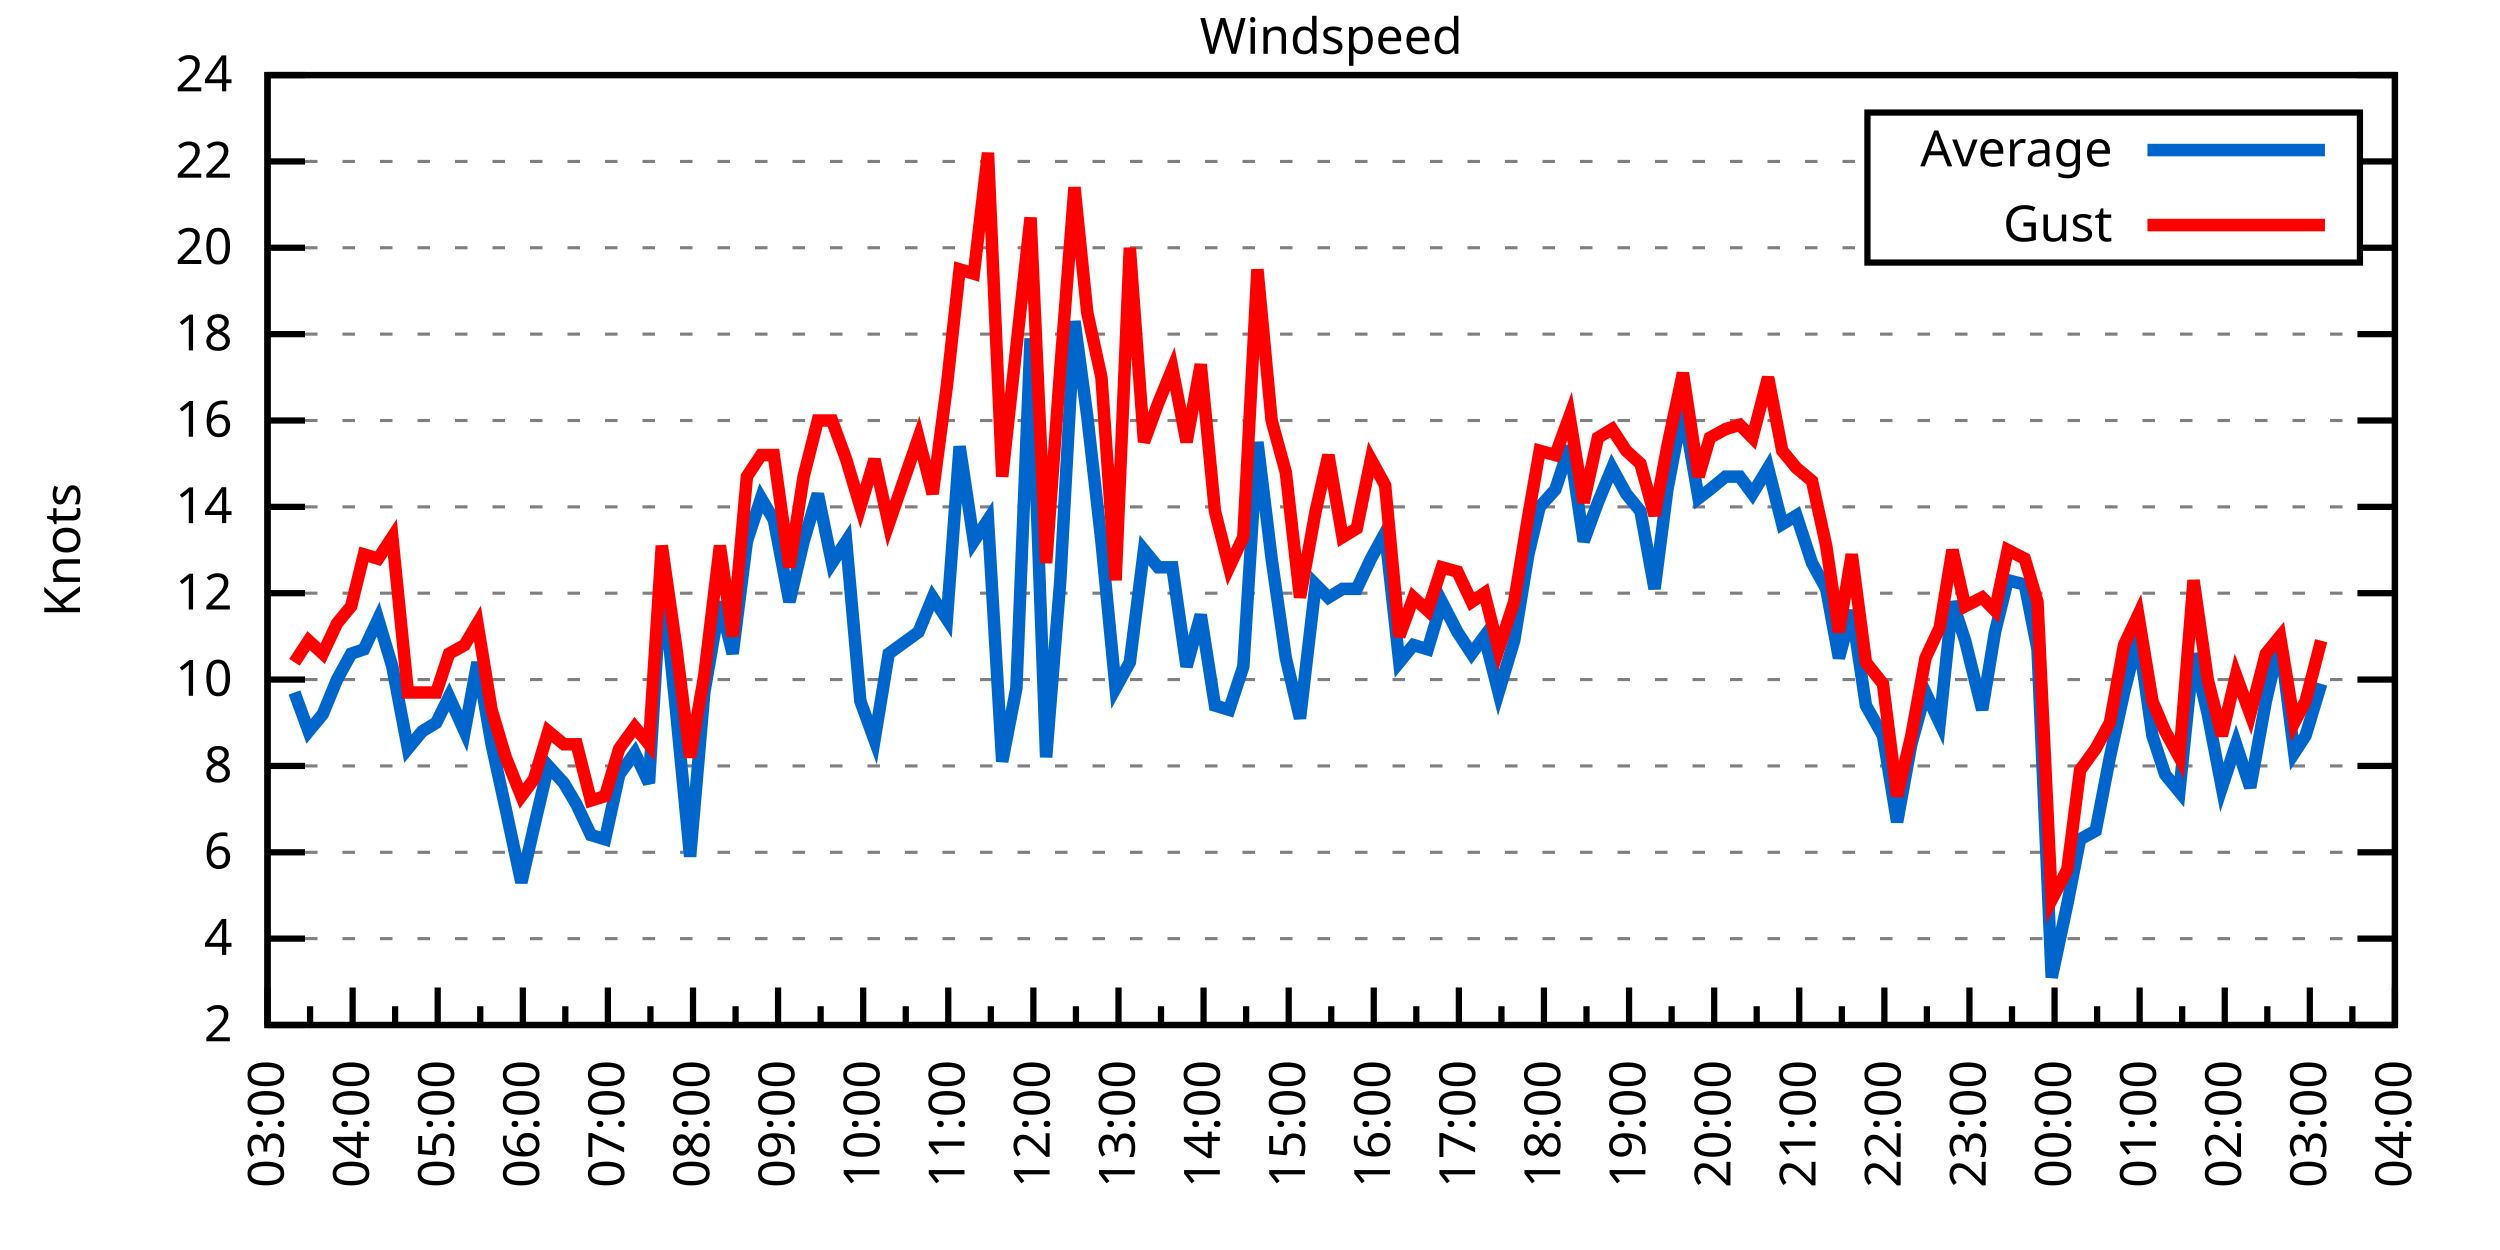
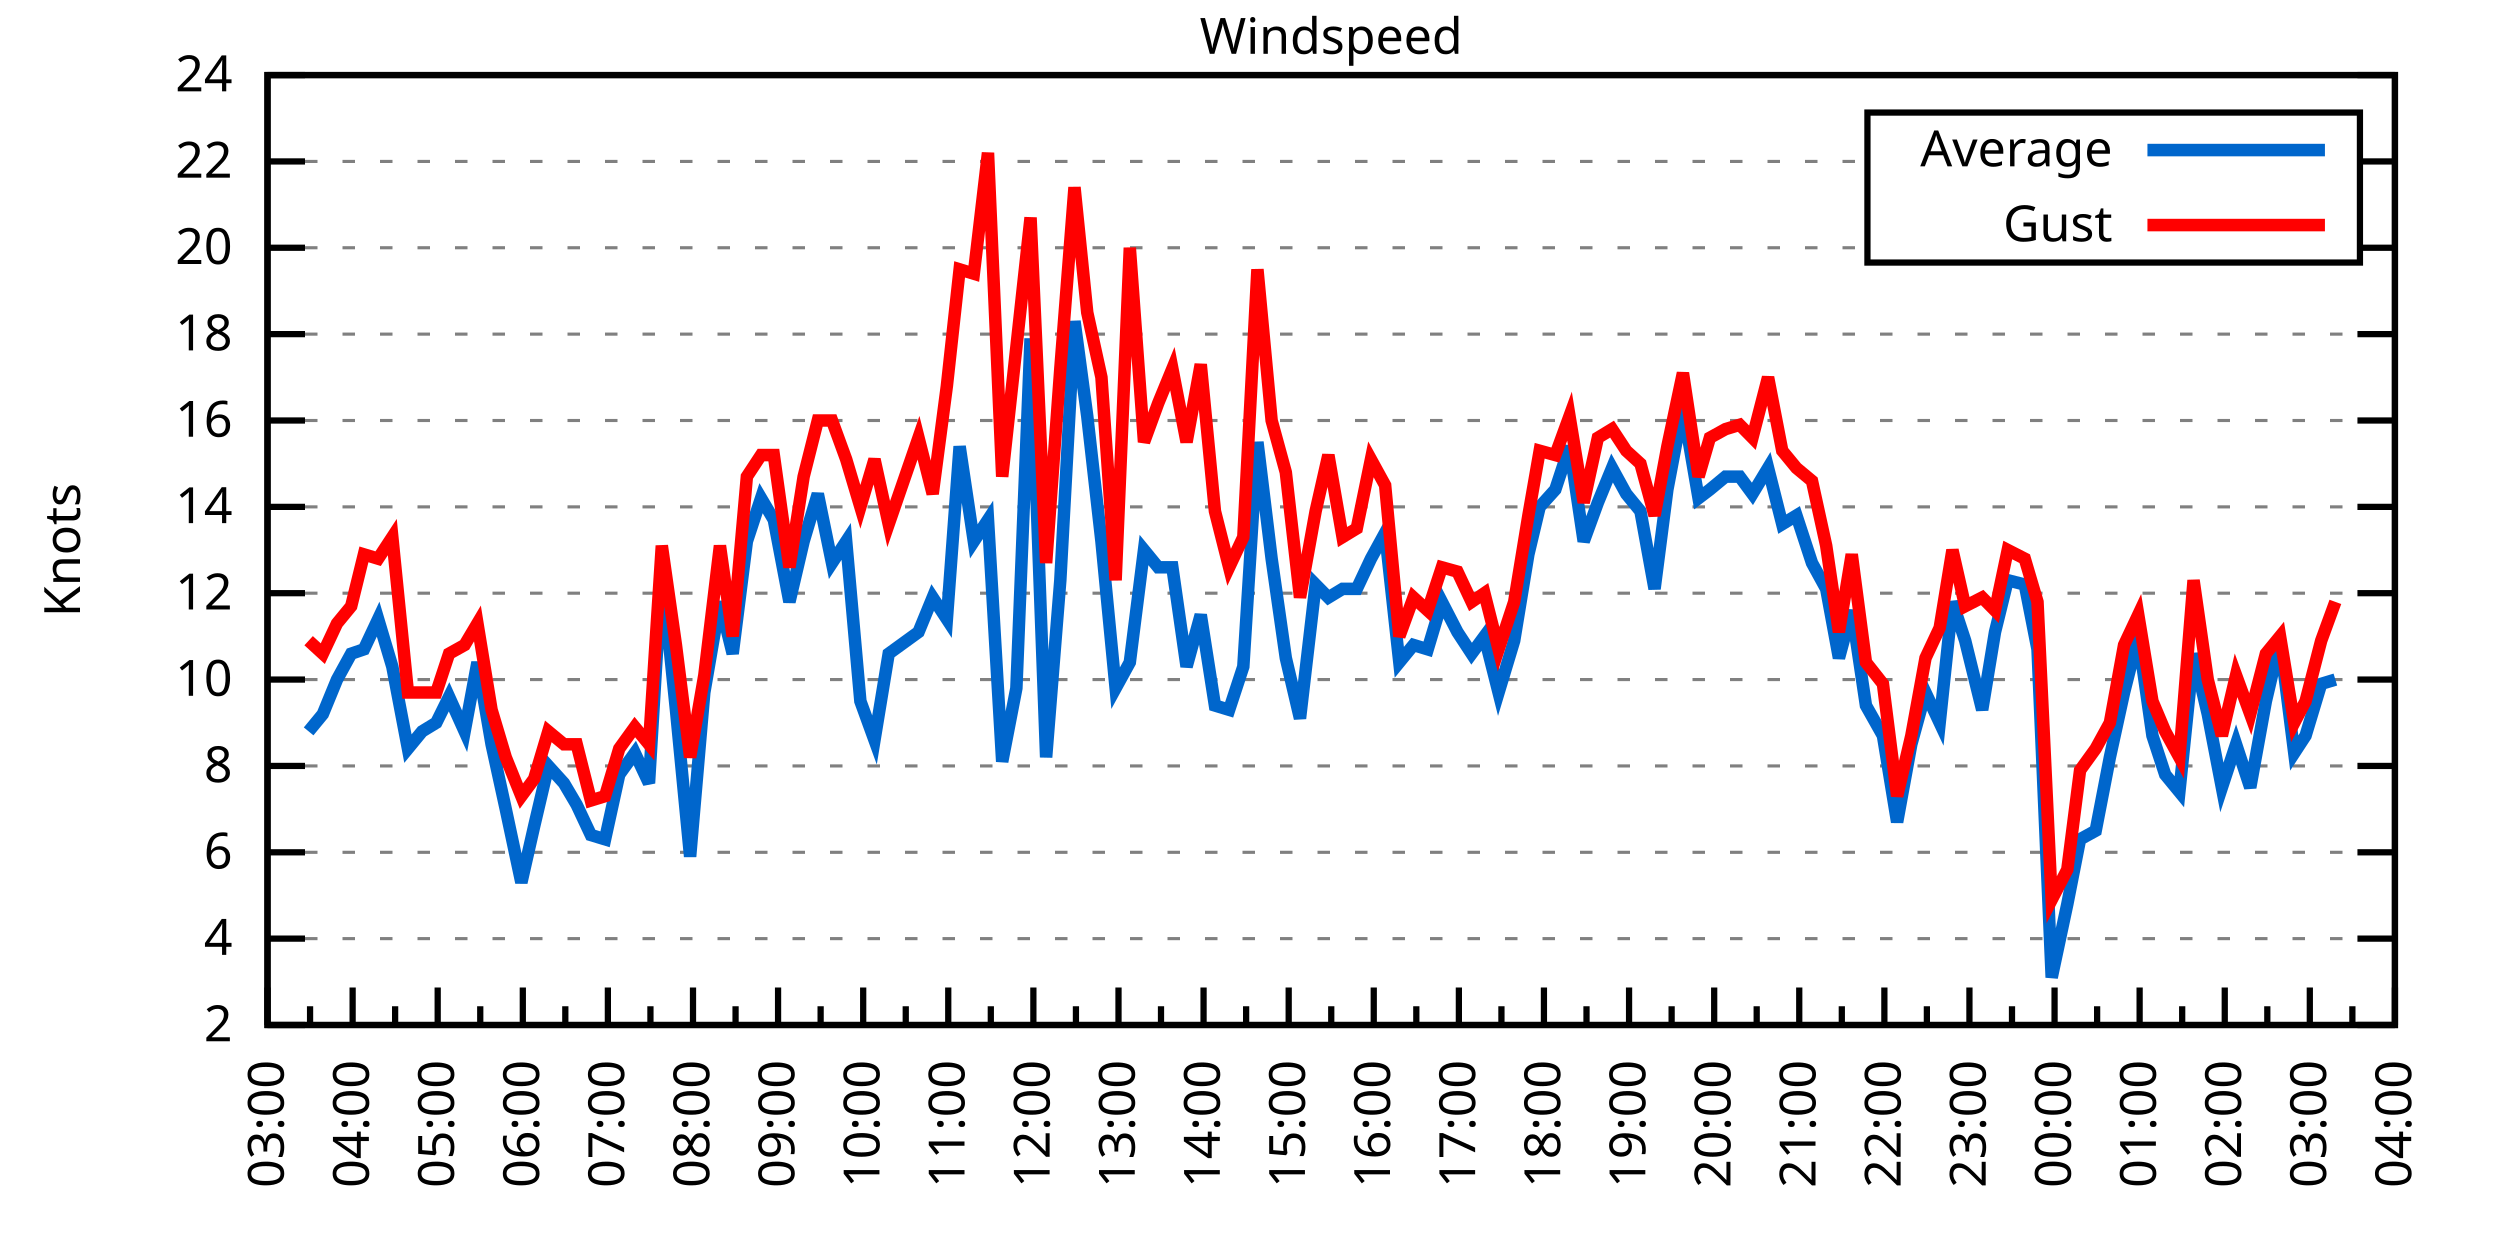
<svg xmlns="http://www.w3.org/2000/svg" xmlns:xlink="http://www.w3.org/1999/xlink" width="400" height="200" viewBox="0 0 400 200">
  <g id="gnuplot_canvas">
    <rect x="0" y="0" width="400" height="200" fill="none" />
    <defs>
      <circle id="gpDot" r="0.5" stroke-width="0.5" stroke="currentColor" />
      <path id="gpPt0" stroke-width="0.333" stroke="currentColor" d="M-1,0 h2 M0,-1 v2" />
      <path id="gpPt1" stroke-width="0.333" stroke="currentColor" d="M-1,-1 L1,1 M1,-1 L-1,1" />
      <path id="gpPt2" stroke-width="0.333" stroke="currentColor" d="M-1,0 L1,0 M0,-1 L0,1 M-1,-1 L1,1 M-1,1 L1,-1" />
      <rect id="gpPt3" stroke-width="0.333" stroke="currentColor" x="-1" y="-1" width="2" height="2" />
      <rect id="gpPt4" stroke-width="0.333" stroke="currentColor" fill="currentColor" x="-1" y="-1" width="2" height="2" />
      <circle id="gpPt5" stroke-width="0.333" stroke="currentColor" cx="0" cy="0" r="1" />
      <use xlink:href="#gpPt5" id="gpPt6" fill="currentColor" stroke="none" />
      <path id="gpPt7" stroke-width="0.333" stroke="currentColor" d="M0,-1.33 L-1.33,0.67 L1.33,0.67 z" />
      <use xlink:href="#gpPt7" id="gpPt8" fill="currentColor" stroke="none" />
      <use xlink:href="#gpPt7" id="gpPt9" stroke="currentColor" transform="rotate(180)" />
      <use xlink:href="#gpPt9" id="gpPt10" fill="currentColor" stroke="none" />
      <use xlink:href="#gpPt3" id="gpPt11" stroke="currentColor" transform="rotate(45)" />
      <use xlink:href="#gpPt11" id="gpPt12" fill="currentColor" stroke="none" />
      <path id="gpPt13" stroke-width="0.333" stroke="currentColor" d="M0,1.330 L1.265,0.411 L0.782,-1.067 L-0.782,-1.076 L-1.265,0.411 z" />
      <use xlink:href="#gpPt13" id="gpPt14" fill="currentColor" stroke="none" />
      <filter id="textbox" filterUnits="objectBoundingBox" x="0" y="0" height="1" width="1">
        <feFlood flood-color="white" flood-opacity="1" result="bgnd" />
        <feComposite in="SourceGraphic" in2="bgnd" operator="atop" />
      </filter>
      <filter id="greybox" filterUnits="objectBoundingBox" x="0" y="0" height="1" width="1">
        <feFlood flood-color="lightgrey" flood-opacity="1" result="grey" />
        <feComposite in="SourceGraphic" in2="grey" operator="atop" />
      </filter>
    </defs>
    <g fill="none" color="white" stroke="currentColor" stroke-width="1.00" stroke-linecap="butt" stroke-linejoin="miter">
</g>
    <g fill="none" color="black" stroke="currentColor" stroke-width="1.00" stroke-linecap="butt" stroke-linejoin="miter">
      <g stroke="none" shape-rendering="crispEdges">
        <polygon fill="rgb(255, 255, 255)" points="42.80,164.00 383.18,164.00 383.18,12.02 42.80,12.02 " />
      </g>
    </g>
    <g fill="none" color="black" stroke="currentColor" stroke-width="1.00" stroke-linecap="butt" stroke-linejoin="miter">
</g>
    <g fill="none" color="black" stroke="black" stroke-width="0.50" stroke-linecap="butt" stroke-linejoin="miter">
</g>
    <g fill="none" color="gray" stroke="currentColor" stroke-width="0.50" stroke-linecap="butt" stroke-linejoin="miter">
      <path stroke="gray" stroke-dasharray="2,4" class="gridline" d="M42.80,164.00 L383.19,164.00  " />
    </g>
    <g fill="none" color="gray" stroke="gray" stroke-width="1.00" stroke-linecap="butt" stroke-linejoin="miter">
</g>
    <g fill="none" color="black" stroke="currentColor" stroke-width="1.00" stroke-linecap="butt" stroke-linejoin="miter">
      <path stroke="black" d="M42.80,164.00 L48.80,164.00 M383.19,164.00 L377.19,164.00  " />
      <g transform="translate(37.20,166.60)" stroke="none" fill="black" font-family="Sans" font-size="8.00" text-anchor="end">
        <text>
          <tspan font-family="Sans"> 2</tspan>
        </text>
      </g>
    </g>
    <g fill="none" color="black" stroke="currentColor" stroke-width="1.00" stroke-linecap="butt" stroke-linejoin="miter">
</g>
    <g fill="none" color="black" stroke="black" stroke-width="0.50" stroke-linecap="butt" stroke-linejoin="miter">
</g>
    <g fill="none" color="gray" stroke="currentColor" stroke-width="0.50" stroke-linecap="butt" stroke-linejoin="miter">
      <path stroke="gray" stroke-dasharray="2,4" class="gridline" d="M42.80,150.18 L383.19,150.18  " />
    </g>
    <g fill="none" color="gray" stroke="gray" stroke-width="1.00" stroke-linecap="butt" stroke-linejoin="miter">
</g>
    <g fill="none" color="black" stroke="currentColor" stroke-width="1.00" stroke-linecap="butt" stroke-linejoin="miter">
      <path stroke="black" d="M42.80,150.18 L48.80,150.18 M383.19,150.18 L377.19,150.18  " />
      <g transform="translate(37.20,152.78)" stroke="none" fill="black" font-family="Sans" font-size="8.00" text-anchor="end">
        <text>
          <tspan font-family="Sans"> 4</tspan>
        </text>
      </g>
    </g>
    <g fill="none" color="black" stroke="currentColor" stroke-width="1.00" stroke-linecap="butt" stroke-linejoin="miter">
</g>
    <g fill="none" color="black" stroke="black" stroke-width="0.50" stroke-linecap="butt" stroke-linejoin="miter">
</g>
    <g fill="none" color="gray" stroke="currentColor" stroke-width="0.50" stroke-linecap="butt" stroke-linejoin="miter">
      <path stroke="gray" stroke-dasharray="2,4" class="gridline" d="M42.80,136.37 L383.19,136.37  " />
    </g>
    <g fill="none" color="gray" stroke="gray" stroke-width="1.00" stroke-linecap="butt" stroke-linejoin="miter">
</g>
    <g fill="none" color="black" stroke="currentColor" stroke-width="1.00" stroke-linecap="butt" stroke-linejoin="miter">
      <path stroke="black" d="M42.80,136.37 L48.80,136.37 M383.19,136.37 L377.19,136.37  " />
      <g transform="translate(37.20,138.97)" stroke="none" fill="black" font-family="Sans" font-size="8.00" text-anchor="end">
        <text>
          <tspan font-family="Sans"> 6</tspan>
        </text>
      </g>
    </g>
    <g fill="none" color="black" stroke="currentColor" stroke-width="1.00" stroke-linecap="butt" stroke-linejoin="miter">
</g>
    <g fill="none" color="black" stroke="black" stroke-width="0.50" stroke-linecap="butt" stroke-linejoin="miter">
</g>
    <g fill="none" color="gray" stroke="currentColor" stroke-width="0.50" stroke-linecap="butt" stroke-linejoin="miter">
      <path stroke="gray" stroke-dasharray="2,4" class="gridline" d="M42.80,122.55 L383.19,122.55  " />
    </g>
    <g fill="none" color="gray" stroke="gray" stroke-width="1.00" stroke-linecap="butt" stroke-linejoin="miter">
</g>
    <g fill="none" color="black" stroke="currentColor" stroke-width="1.00" stroke-linecap="butt" stroke-linejoin="miter">
      <path stroke="black" d="M42.80,122.55 L48.80,122.55 M383.19,122.55 L377.19,122.55  " />
      <g transform="translate(37.20,125.15)" stroke="none" fill="black" font-family="Sans" font-size="8.00" text-anchor="end">
        <text>
          <tspan font-family="Sans"> 8</tspan>
        </text>
      </g>
    </g>
    <g fill="none" color="black" stroke="currentColor" stroke-width="1.00" stroke-linecap="butt" stroke-linejoin="miter">
</g>
    <g fill="none" color="black" stroke="black" stroke-width="0.50" stroke-linecap="butt" stroke-linejoin="miter">
</g>
    <g fill="none" color="gray" stroke="currentColor" stroke-width="0.50" stroke-linecap="butt" stroke-linejoin="miter">
      <path stroke="gray" stroke-dasharray="2,4" class="gridline" d="M42.80,108.73 L383.19,108.73  " />
    </g>
    <g fill="none" color="gray" stroke="gray" stroke-width="1.00" stroke-linecap="butt" stroke-linejoin="miter">
</g>
    <g fill="none" color="black" stroke="currentColor" stroke-width="1.00" stroke-linecap="butt" stroke-linejoin="miter">
      <path stroke="black" d="M42.80,108.73 L48.80,108.73 M383.19,108.73 L377.19,108.73  " />
      <g transform="translate(37.20,111.33)" stroke="none" fill="black" font-family="Sans" font-size="8.00" text-anchor="end">
        <text>
          <tspan font-family="Sans"> 10</tspan>
        </text>
      </g>
    </g>
    <g fill="none" color="black" stroke="currentColor" stroke-width="1.00" stroke-linecap="butt" stroke-linejoin="miter">
</g>
    <g fill="none" color="black" stroke="black" stroke-width="0.50" stroke-linecap="butt" stroke-linejoin="miter">
</g>
    <g fill="none" color="gray" stroke="currentColor" stroke-width="0.50" stroke-linecap="butt" stroke-linejoin="miter">
      <path stroke="gray" stroke-dasharray="2,4" class="gridline" d="M42.80,94.91 L383.19,94.91  " />
    </g>
    <g fill="none" color="gray" stroke="gray" stroke-width="1.00" stroke-linecap="butt" stroke-linejoin="miter">
</g>
    <g fill="none" color="black" stroke="currentColor" stroke-width="1.00" stroke-linecap="butt" stroke-linejoin="miter">
      <path stroke="black" d="M42.80,94.91 L48.80,94.91 M383.19,94.91 L377.19,94.91  " />
      <g transform="translate(37.20,97.51)" stroke="none" fill="black" font-family="Sans" font-size="8.00" text-anchor="end">
        <text>
          <tspan font-family="Sans"> 12</tspan>
        </text>
      </g>
    </g>
    <g fill="none" color="black" stroke="currentColor" stroke-width="1.00" stroke-linecap="butt" stroke-linejoin="miter">
</g>
    <g fill="none" color="black" stroke="black" stroke-width="0.50" stroke-linecap="butt" stroke-linejoin="miter">
</g>
    <g fill="none" color="gray" stroke="currentColor" stroke-width="0.50" stroke-linecap="butt" stroke-linejoin="miter">
      <path stroke="gray" stroke-dasharray="2,4" class="gridline" d="M42.80,81.10 L383.19,81.10  " />
    </g>
    <g fill="none" color="gray" stroke="gray" stroke-width="1.00" stroke-linecap="butt" stroke-linejoin="miter">
</g>
    <g fill="none" color="black" stroke="currentColor" stroke-width="1.00" stroke-linecap="butt" stroke-linejoin="miter">
      <path stroke="black" d="M42.80,81.10 L48.80,81.10 M383.19,81.10 L377.19,81.10  " />
      <g transform="translate(37.20,83.70)" stroke="none" fill="black" font-family="Sans" font-size="8.00" text-anchor="end">
        <text>
          <tspan font-family="Sans"> 14</tspan>
        </text>
      </g>
    </g>
    <g fill="none" color="black" stroke="currentColor" stroke-width="1.00" stroke-linecap="butt" stroke-linejoin="miter">
</g>
    <g fill="none" color="black" stroke="black" stroke-width="0.50" stroke-linecap="butt" stroke-linejoin="miter">
</g>
    <g fill="none" color="gray" stroke="currentColor" stroke-width="0.50" stroke-linecap="butt" stroke-linejoin="miter">
      <path stroke="gray" stroke-dasharray="2,4" class="gridline" d="M42.80,67.28 L383.19,67.28  " />
    </g>
    <g fill="none" color="gray" stroke="gray" stroke-width="1.00" stroke-linecap="butt" stroke-linejoin="miter">
</g>
    <g fill="none" color="black" stroke="currentColor" stroke-width="1.00" stroke-linecap="butt" stroke-linejoin="miter">
      <path stroke="black" d="M42.80,67.28 L48.80,67.28 M383.19,67.28 L377.19,67.28  " />
      <g transform="translate(37.20,69.88)" stroke="none" fill="black" font-family="Sans" font-size="8.00" text-anchor="end">
        <text>
          <tspan font-family="Sans"> 16</tspan>
        </text>
      </g>
    </g>
    <g fill="none" color="black" stroke="currentColor" stroke-width="1.00" stroke-linecap="butt" stroke-linejoin="miter">
</g>
    <g fill="none" color="black" stroke="black" stroke-width="0.50" stroke-linecap="butt" stroke-linejoin="miter">
</g>
    <g fill="none" color="gray" stroke="currentColor" stroke-width="0.50" stroke-linecap="butt" stroke-linejoin="miter">
      <path stroke="gray" stroke-dasharray="2,4" class="gridline" d="M42.80,53.46 L383.19,53.46  " />
    </g>
    <g fill="none" color="gray" stroke="gray" stroke-width="1.00" stroke-linecap="butt" stroke-linejoin="miter">
</g>
    <g fill="none" color="black" stroke="currentColor" stroke-width="1.00" stroke-linecap="butt" stroke-linejoin="miter">
      <path stroke="black" d="M42.80,53.46 L48.80,53.46 M383.19,53.46 L377.19,53.46  " />
      <g transform="translate(37.20,56.06)" stroke="none" fill="black" font-family="Sans" font-size="8.00" text-anchor="end">
        <text>
          <tspan font-family="Sans"> 18</tspan>
        </text>
      </g>
    </g>
    <g fill="none" color="black" stroke="currentColor" stroke-width="1.00" stroke-linecap="butt" stroke-linejoin="miter">
</g>
    <g fill="none" color="black" stroke="black" stroke-width="0.50" stroke-linecap="butt" stroke-linejoin="miter">
</g>
    <g fill="none" color="gray" stroke="currentColor" stroke-width="0.50" stroke-linecap="butt" stroke-linejoin="miter">
      <path stroke="gray" stroke-dasharray="2,4" class="gridline" d="M42.80,39.64 L298.79,39.64 M377.59,39.64 L383.19,39.64  " />
    </g>
    <g fill="none" color="gray" stroke="gray" stroke-width="1.00" stroke-linecap="butt" stroke-linejoin="miter">
</g>
    <g fill="none" color="black" stroke="currentColor" stroke-width="1.00" stroke-linecap="butt" stroke-linejoin="miter">
      <path stroke="black" d="M42.80,39.64 L48.80,39.64 M383.19,39.64 L377.19,39.64  " />
      <g transform="translate(37.20,42.24)" stroke="none" fill="black" font-family="Sans" font-size="8.00" text-anchor="end">
        <text>
          <tspan font-family="Sans"> 20</tspan>
        </text>
      </g>
    </g>
    <g fill="none" color="black" stroke="currentColor" stroke-width="1.00" stroke-linecap="butt" stroke-linejoin="miter">
</g>
    <g fill="none" color="black" stroke="black" stroke-width="0.50" stroke-linecap="butt" stroke-linejoin="miter">
</g>
    <g fill="none" color="gray" stroke="currentColor" stroke-width="0.50" stroke-linecap="butt" stroke-linejoin="miter">
      <path stroke="gray" stroke-dasharray="2,4" class="gridline" d="M42.80,25.83 L298.79,25.83 M377.59,25.83 L383.19,25.83  " />
    </g>
    <g fill="none" color="gray" stroke="gray" stroke-width="1.00" stroke-linecap="butt" stroke-linejoin="miter">
</g>
    <g fill="none" color="black" stroke="currentColor" stroke-width="1.00" stroke-linecap="butt" stroke-linejoin="miter">
      <path stroke="black" d="M42.80,25.83 L48.80,25.83 M383.19,25.83 L377.19,25.83  " />
      <g transform="translate(37.20,28.43)" stroke="none" fill="black" font-family="Sans" font-size="8.00" text-anchor="end">
        <text>
          <tspan font-family="Sans"> 22</tspan>
        </text>
      </g>
    </g>
    <g fill="none" color="black" stroke="currentColor" stroke-width="1.00" stroke-linecap="butt" stroke-linejoin="miter">
</g>
    <g fill="none" color="black" stroke="black" stroke-width="0.50" stroke-linecap="butt" stroke-linejoin="miter">
</g>
    <g fill="none" color="gray" stroke="currentColor" stroke-width="0.50" stroke-linecap="butt" stroke-linejoin="miter">
      <path stroke="gray" stroke-dasharray="2,4" class="gridline" d="M42.80,12.01 L383.19,12.01  " />
    </g>
    <g fill="none" color="gray" stroke="gray" stroke-width="1.00" stroke-linecap="butt" stroke-linejoin="miter">
</g>
    <g fill="none" color="black" stroke="currentColor" stroke-width="1.00" stroke-linecap="butt" stroke-linejoin="miter">
      <path stroke="black" d="M42.80,12.01 L48.80,12.01 M383.19,12.01 L377.19,12.01  " />
      <g transform="translate(37.20,14.61)" stroke="none" fill="black" font-family="Sans" font-size="8.00" text-anchor="end">
        <text>
          <tspan font-family="Sans"> 24</tspan>
        </text>
      </g>
    </g>
    <g fill="none" color="black" stroke="currentColor" stroke-width="1.00" stroke-linecap="butt" stroke-linejoin="miter">
      <path stroke="black" d="M42.80,164.00 L42.80,158.00  " />
      <g transform="translate(45.40,169.60) rotate(270)" stroke="none" fill="black" font-family="Sans" font-size="8.00" text-anchor="end">
        <text>
          <tspan font-family="Sans">03:00</tspan>
        </text>
      </g>
    </g>
    <g fill="none" color="black" stroke="currentColor" stroke-width="1.00" stroke-linecap="butt" stroke-linejoin="miter">
      <path stroke="black" d="M49.61,164.00 L49.61,161.00 M56.42,164.00 L56.42,158.00  " />
      <g transform="translate(59.02,169.60) rotate(270)" stroke="none" fill="black" font-family="Sans" font-size="8.00" text-anchor="end">
        <text>
          <tspan font-family="Sans">04:00</tspan>
        </text>
      </g>
    </g>
    <g fill="none" color="black" stroke="currentColor" stroke-width="1.00" stroke-linecap="butt" stroke-linejoin="miter">
      <path stroke="black" d="M63.22,164.00 L63.22,161.00 M70.03,164.00 L70.03,158.00  " />
      <g transform="translate(72.63,169.60) rotate(270)" stroke="none" fill="black" font-family="Sans" font-size="8.00" text-anchor="end">
        <text>
          <tspan font-family="Sans">05:00</tspan>
        </text>
      </g>
    </g>
    <g fill="none" color="black" stroke="currentColor" stroke-width="1.00" stroke-linecap="butt" stroke-linejoin="miter">
      <path stroke="black" d="M76.84,164.00 L76.84,161.00 M83.65,164.00 L83.65,158.00  " />
      <g transform="translate(86.25,169.60) rotate(270)" stroke="none" fill="black" font-family="Sans" font-size="8.00" text-anchor="end">
        <text>
          <tspan font-family="Sans">06:00</tspan>
        </text>
      </g>
    </g>
    <g fill="none" color="black" stroke="currentColor" stroke-width="1.00" stroke-linecap="butt" stroke-linejoin="miter">
      <path stroke="black" d="M90.45,164.00 L90.45,161.00 M97.26,164.00 L97.26,158.00  " />
      <g transform="translate(99.86,169.60) rotate(270)" stroke="none" fill="black" font-family="Sans" font-size="8.00" text-anchor="end">
        <text>
          <tspan font-family="Sans">07:00</tspan>
        </text>
      </g>
    </g>
    <g fill="none" color="black" stroke="currentColor" stroke-width="1.00" stroke-linecap="butt" stroke-linejoin="miter">
      <path stroke="black" d="M104.07,164.00 L104.07,161.00 M110.88,164.00 L110.88,158.00  " />
      <g transform="translate(113.48,169.60) rotate(270)" stroke="none" fill="black" font-family="Sans" font-size="8.00" text-anchor="end">
        <text>
          <tspan font-family="Sans">08:00</tspan>
        </text>
      </g>
    </g>
    <g fill="none" color="black" stroke="currentColor" stroke-width="1.00" stroke-linecap="butt" stroke-linejoin="miter">
      <path stroke="black" d="M117.69,164.00 L117.69,161.00 M124.49,164.00 L124.49,158.00  " />
      <g transform="translate(127.09,169.60) rotate(270)" stroke="none" fill="black" font-family="Sans" font-size="8.00" text-anchor="end">
        <text>
          <tspan font-family="Sans">09:00</tspan>
        </text>
      </g>
    </g>
    <g fill="none" color="black" stroke="currentColor" stroke-width="1.00" stroke-linecap="butt" stroke-linejoin="miter">
      <path stroke="black" d="M131.30,164.00 L131.30,161.00 M138.11,164.00 L138.11,158.00  " />
      <g transform="translate(140.71,169.60) rotate(270)" stroke="none" fill="black" font-family="Sans" font-size="8.00" text-anchor="end">
        <text>
          <tspan font-family="Sans">10:00</tspan>
        </text>
      </g>
    </g>
    <g fill="none" color="black" stroke="currentColor" stroke-width="1.00" stroke-linecap="butt" stroke-linejoin="miter">
      <path stroke="black" d="M144.92,164.00 L144.92,161.00 M151.72,164.00 L151.72,158.00  " />
      <g transform="translate(154.32,169.60) rotate(270)" stroke="none" fill="black" font-family="Sans" font-size="8.00" text-anchor="end">
        <text>
          <tspan font-family="Sans">11:00</tspan>
        </text>
      </g>
    </g>
    <g fill="none" color="black" stroke="currentColor" stroke-width="1.00" stroke-linecap="butt" stroke-linejoin="miter">
      <path stroke="black" d="M158.53,164.00 L158.53,161.00 M165.34,164.00 L165.34,158.00  " />
      <g transform="translate(167.94,169.60) rotate(270)" stroke="none" fill="black" font-family="Sans" font-size="8.00" text-anchor="end">
        <text>
          <tspan font-family="Sans">12:00</tspan>
        </text>
      </g>
    </g>
    <g fill="none" color="black" stroke="currentColor" stroke-width="1.00" stroke-linecap="butt" stroke-linejoin="miter">
      <path stroke="black" d="M172.15,164.00 L172.15,161.00 M178.96,164.00 L178.96,158.00  " />
      <g transform="translate(181.56,169.60) rotate(270)" stroke="none" fill="black" font-family="Sans" font-size="8.00" text-anchor="end">
        <text>
          <tspan font-family="Sans">13:00</tspan>
        </text>
      </g>
    </g>
    <g fill="none" color="black" stroke="currentColor" stroke-width="1.00" stroke-linecap="butt" stroke-linejoin="miter">
      <path stroke="black" d="M185.76,164.00 L185.76,161.00 M192.57,164.00 L192.57,158.00  " />
      <g transform="translate(195.17,169.60) rotate(270)" stroke="none" fill="black" font-family="Sans" font-size="8.00" text-anchor="end">
        <text>
          <tspan font-family="Sans">14:00</tspan>
        </text>
      </g>
    </g>
    <g fill="none" color="black" stroke="currentColor" stroke-width="1.00" stroke-linecap="butt" stroke-linejoin="miter">
      <path stroke="black" d="M199.38,164.00 L199.38,161.00 M206.19,164.00 L206.19,158.00  " />
      <g transform="translate(208.79,169.60) rotate(270)" stroke="none" fill="black" font-family="Sans" font-size="8.00" text-anchor="end">
        <text>
          <tspan font-family="Sans">15:00</tspan>
        </text>
      </g>
    </g>
    <g fill="none" color="black" stroke="currentColor" stroke-width="1.00" stroke-linecap="butt" stroke-linejoin="miter">
      <path stroke="black" d="M213.00,164.00 L213.00,161.00 M219.80,164.00 L219.80,158.00  " />
      <g transform="translate(222.40,169.60) rotate(270)" stroke="none" fill="black" font-family="Sans" font-size="8.00" text-anchor="end">
        <text>
          <tspan font-family="Sans">16:00</tspan>
        </text>
      </g>
    </g>
    <g fill="none" color="black" stroke="currentColor" stroke-width="1.00" stroke-linecap="butt" stroke-linejoin="miter">
      <path stroke="black" d="M226.61,164.00 L226.61,161.00 M233.42,164.00 L233.42,158.00  " />
      <g transform="translate(236.02,169.60) rotate(270)" stroke="none" fill="black" font-family="Sans" font-size="8.00" text-anchor="end">
        <text>
          <tspan font-family="Sans">17:00</tspan>
        </text>
      </g>
    </g>
    <g fill="none" color="black" stroke="currentColor" stroke-width="1.00" stroke-linecap="butt" stroke-linejoin="miter">
      <path stroke="black" d="M240.23,164.00 L240.23,161.00 M247.03,164.00 L247.03,158.00  " />
      <g transform="translate(249.63,169.60) rotate(270)" stroke="none" fill="black" font-family="Sans" font-size="8.00" text-anchor="end">
        <text>
          <tspan font-family="Sans">18:00</tspan>
        </text>
      </g>
    </g>
    <g fill="none" color="black" stroke="currentColor" stroke-width="1.00" stroke-linecap="butt" stroke-linejoin="miter">
      <path stroke="black" d="M253.84,164.00 L253.84,161.00 M260.65,164.00 L260.65,158.00  " />
      <g transform="translate(263.25,169.60) rotate(270)" stroke="none" fill="black" font-family="Sans" font-size="8.00" text-anchor="end">
        <text>
          <tspan font-family="Sans">19:00</tspan>
        </text>
      </g>
    </g>
    <g fill="none" color="black" stroke="currentColor" stroke-width="1.00" stroke-linecap="butt" stroke-linejoin="miter">
      <path stroke="black" d="M267.46,164.00 L267.46,161.00 M274.27,164.00 L274.27,158.00  " />
      <g transform="translate(276.87,169.60) rotate(270)" stroke="none" fill="black" font-family="Sans" font-size="8.00" text-anchor="end">
        <text>
          <tspan font-family="Sans">20:00</tspan>
        </text>
      </g>
    </g>
    <g fill="none" color="black" stroke="currentColor" stroke-width="1.00" stroke-linecap="butt" stroke-linejoin="miter">
      <path stroke="black" d="M281.07,164.00 L281.07,161.00 M287.88,164.00 L287.88,158.00  " />
      <g transform="translate(290.48,169.60) rotate(270)" stroke="none" fill="black" font-family="Sans" font-size="8.00" text-anchor="end">
        <text>
          <tspan font-family="Sans">21:00</tspan>
        </text>
      </g>
    </g>
    <g fill="none" color="black" stroke="currentColor" stroke-width="1.00" stroke-linecap="butt" stroke-linejoin="miter">
      <path stroke="black" d="M294.69,164.00 L294.69,161.00 M301.50,164.00 L301.50,158.00  " />
      <g transform="translate(304.10,169.60) rotate(270)" stroke="none" fill="black" font-family="Sans" font-size="8.00" text-anchor="end">
        <text>
          <tspan font-family="Sans">22:00</tspan>
        </text>
      </g>
    </g>
    <g fill="none" color="black" stroke="currentColor" stroke-width="1.00" stroke-linecap="butt" stroke-linejoin="miter">
      <path stroke="black" d="M308.30,164.00 L308.30,161.00 M315.11,164.00 L315.11,158.00  " />
      <g transform="translate(317.71,169.60) rotate(270)" stroke="none" fill="black" font-family="Sans" font-size="8.00" text-anchor="end">
        <text>
          <tspan font-family="Sans">23:00</tspan>
        </text>
      </g>
    </g>
    <g fill="none" color="black" stroke="currentColor" stroke-width="1.00" stroke-linecap="butt" stroke-linejoin="miter">
      <path stroke="black" d="M321.92,164.00 L321.92,161.00 M328.73,164.00 L328.73,158.00  " />
      <g transform="translate(331.33,169.60) rotate(270)" stroke="none" fill="black" font-family="Sans" font-size="8.00" text-anchor="end">
        <text>
          <tspan font-family="Sans">00:00</tspan>
        </text>
      </g>
    </g>
    <g fill="none" color="black" stroke="currentColor" stroke-width="1.00" stroke-linecap="butt" stroke-linejoin="miter">
      <path stroke="black" d="M335.54,164.00 L335.54,161.00 M342.34,164.00 L342.34,158.00  " />
      <g transform="translate(344.94,169.60) rotate(270)" stroke="none" fill="black" font-family="Sans" font-size="8.00" text-anchor="end">
        <text>
          <tspan font-family="Sans">01:00</tspan>
        </text>
      </g>
    </g>
    <g fill="none" color="black" stroke="currentColor" stroke-width="1.00" stroke-linecap="butt" stroke-linejoin="miter">
      <path stroke="black" d="M349.15,164.00 L349.15,161.00 M355.96,164.00 L355.96,158.00  " />
      <g transform="translate(358.56,169.60) rotate(270)" stroke="none" fill="black" font-family="Sans" font-size="8.00" text-anchor="end">
        <text>
          <tspan font-family="Sans">02:00</tspan>
        </text>
      </g>
    </g>
    <g fill="none" color="black" stroke="currentColor" stroke-width="1.00" stroke-linecap="butt" stroke-linejoin="miter">
      <path stroke="black" d="M362.77,164.00 L362.77,161.00 M369.57,164.00 L369.57,158.00  " />
      <g transform="translate(372.17,169.60) rotate(270)" stroke="none" fill="black" font-family="Sans" font-size="8.00" text-anchor="end">
        <text>
          <tspan font-family="Sans">03:00</tspan>
        </text>
      </g>
    </g>
    <g fill="none" color="black" stroke="currentColor" stroke-width="1.00" stroke-linecap="butt" stroke-linejoin="miter">
      <path stroke="black" d="M376.38,164.00 L376.38,161.00 M383.19,164.00 L383.19,158.00  " />
      <g transform="translate(385.79,169.60) rotate(270)" stroke="none" fill="black" font-family="Sans" font-size="8.00" text-anchor="end">
        <text>
          <tspan font-family="Sans">04:00</tspan>
        </text>
      </g>
    </g>
    <g fill="none" color="black" stroke="currentColor" stroke-width="1.00" stroke-linecap="butt" stroke-linejoin="miter">
</g>
    <g fill="none" color="black" stroke="currentColor" stroke-width="1.00" stroke-linecap="butt" stroke-linejoin="miter">
      <path stroke="black" d="M42.80,12.01 L42.80,164.00 L383.19,164.00 L383.19,12.01 L42.80,12.01 Z  " />
    </g>
    <g fill="none" color="black" stroke="currentColor" stroke-width="1.00" stroke-linecap="butt" stroke-linejoin="miter">
      <g transform="translate(12.80,88.01) rotate(270)" stroke="none" fill="black" font-family="Sans" font-size="8.00" text-anchor="middle">
        <text>
          <tspan font-family="Sans">Knots</tspan>
        </text>
      </g>
    </g>
    <g fill="none" color="black" stroke="currentColor" stroke-width="1.00" stroke-linecap="butt" stroke-linejoin="miter">
</g>
    <g fill="none" color="black" stroke="currentColor" stroke-width="1.00" stroke-linecap="butt" stroke-linejoin="miter">
      <path stroke="black" d="M298.79,42.01 L298.79,18.01 L377.59,18.01 L377.59,42.01 L298.79,42.01 Z  " />
    </g>
    <g id="Windspeed_plot_1">
      <g fill="none" color="white" stroke="black" stroke-width="2.00" stroke-linecap="butt" stroke-linejoin="miter">
</g>
      <g fill="none" color="black" stroke="currentColor" stroke-width="2.00" stroke-linecap="butt" stroke-linejoin="miter">
        <g transform="translate(337.99,26.61)" stroke="none" fill="black" font-family="Sans" font-size="8.00" text-anchor="end">
          <text>
            <tspan font-family="Sans">Average</tspan>
          </text>
        </g>
      </g>
      <g fill="none" color="black" stroke="currentColor" stroke-width="2.00" stroke-linecap="butt" stroke-linejoin="miter">
-         <path stroke="rgb(  0, 102, 204)" d="M343.59,24.01 L371.99,24.01 M47.11,110.80 L49.38,117.02 L51.65,114.26 L53.92,108.73 L56.19,104.59 L58.23,103.89   L60.50,99.06 L62.77,106.66 L65.27,119.78 L67.54,117.02 L69.80,115.64 L71.85,111.49 L74.34,117.02 L76.39,105.97   L78.65,119.09 L80.92,129.46 L83.42,141.20 L85.46,132.22 L87.73,122.55 L90.23,125.31 L92.27,128.77 L94.54,133.60   L96.81,134.29 L99.08,123.93 L101.57,120.48 L103.84,125.31 L105.89,91.46 L108.15,113.57 L110.42,137.06 L112.69,110.80   L115.19,96.30 L117.23,104.59 L119.50,86.62 L121.77,79.71 L123.81,83.17 L126.31,96.30 L128.58,86.62 L130.85,79.02   L133.12,90.08 L135.39,86.62 L137.66,112.19 L139.92,118.40 L142.19,104.59 L146.96,101.13 L149.23,95.60 L151.50,99.06   L153.54,71.42 L155.81,86.62 L158.08,83.17 L160.35,121.86 L162.62,110.11 L164.89,54.15 L167.38,121.17 L169.65,92.84   L171.92,51.39 L173.96,66.59 L176.23,86.62 L178.50,110.11 L180.77,105.97 L183.04,88.00 L185.31,90.77 L187.58,90.77   L189.85,106.66 L192.12,98.37 L194.39,112.88 L196.66,113.57 L198.93,106.66 L201.19,70.73 L203.46,89.39 L205.73,105.28   L208.00,114.95 L210.50,93.53 L212.54,95.60 L214.81,94.22 L217.08,94.22 L219.35,89.39 L221.62,85.24 L223.89,105.97   L226.16,103.20 L228.43,103.89 L230.70,96.30 L233.19,101.13 L235.46,104.59 L237.50,101.82 L239.77,110.80 L242.27,102.51   L244.54,88.70 L246.35,81.10 L248.85,78.33 L251.12,71.42 L253.39,86.62 L255.66,80.41 L257.93,74.88 L260.20,79.02   L262.47,81.79 L264.73,94.22 L266.78,78.33 L269.27,65.21 L271.77,79.71 L273.58,78.33 L276.08,76.26 L278.35,76.26   L280.39,79.02 L282.89,74.88 L285.16,83.86 L287.43,82.48 L289.92,90.08 L292.19,94.22 L294.23,105.28 L296.28,97.68   L298.55,112.88 L301.27,117.71 L303.54,131.53 L305.81,119.09 L308.08,110.80 L310.35,115.64 L312.39,96.30 L314.43,102.51   L317.15,113.57 L319.20,101.13 L321.24,92.84 L323.96,93.53 L326.00,103.89 L328.27,156.40 L330.77,144.66 L332.81,134.29   L335.31,132.91 L337.58,121.17 L339.85,110.80 L342.12,101.82 L344.39,117.71 L346.43,123.93 L348.70,126.69 L350.97,104.59   L353.24,114.26 L355.50,126.00 L357.77,119.09 L360.04,126.00 L362.54,112.19 L364.81,102.51 L367.08,120.48 L368.89,117.71   L371.39,109.42  " />
+         <path stroke="rgb(  0, 102, 204)" d="M343.59,24.01 L371.99,24.01 M49.38,117.02 L51.65,114.26 L53.92,108.73 L56.19,104.59 L58.23,103.89 L60.50,99.06   L62.77,106.66 L65.27,119.78 L67.54,117.02 L69.80,115.64 L71.85,111.49 L74.34,117.02 L76.39,105.97 L78.65,119.09   L80.92,129.46 L83.42,141.20 L85.46,132.22 L87.73,122.55 L90.23,125.31 L92.27,128.77 L94.54,133.60 L96.81,134.29   L99.08,123.93 L101.57,120.48 L103.84,125.31 L105.89,91.46 L108.15,113.57 L110.42,137.06 L112.69,110.80 L115.19,96.30   L117.23,104.59 L119.50,86.62 L121.77,79.71 L123.81,83.17 L126.31,96.30 L128.58,86.62 L130.85,79.02 L133.12,90.08   L135.39,86.62 L137.66,112.19 L139.92,118.40 L142.19,104.59 L146.96,101.13 L149.23,95.60 L151.50,99.06 L153.54,71.42   L155.81,86.62 L158.08,83.17 L160.35,121.86 L162.62,110.11 L164.89,54.15 L167.38,121.17 L169.65,92.84 L171.92,51.39   L173.96,66.59 L176.23,86.62 L178.50,110.11 L180.77,105.97 L183.04,88.00 L185.31,90.77 L187.58,90.77 L189.85,106.66   L192.12,98.37 L194.39,112.88 L196.66,113.57 L198.93,106.66 L201.19,70.73 L203.46,89.39 L205.73,105.28 L208.00,114.95   L210.50,93.53 L212.54,95.60 L214.81,94.22 L217.08,94.22 L219.35,89.39 L221.62,85.24 L223.89,105.97 L226.16,103.20   L228.43,103.89 L230.70,96.30 L233.19,101.13 L235.46,104.59 L237.50,101.82 L239.77,110.80 L242.27,102.51 L244.54,88.70   L246.35,81.10 L248.85,78.33 L251.12,71.42 L253.39,86.62 L255.66,80.41 L257.93,74.88 L260.20,79.02 L262.47,81.79   L264.73,94.22 L266.78,78.33 L269.27,65.21 L271.77,79.71 L273.58,78.33 L276.08,76.26 L278.35,76.26 L280.39,79.02   L282.89,74.88 L285.16,83.86 L287.43,82.48 L289.92,90.08 L292.19,94.22 L294.23,105.28 L296.28,97.68 L298.55,112.88   L301.27,117.71 L303.54,131.53 L305.81,119.09 L308.08,110.80 L310.35,115.64 L312.39,96.30 L314.43,102.51 L317.15,113.57   L319.20,101.13 L321.24,92.84 L323.96,93.53 L326.00,103.89 L328.27,156.40 L330.77,144.66 L332.81,134.29 L335.31,132.91   L337.58,121.17 L339.85,110.80 L342.12,101.82 L344.39,117.71 L346.43,123.93 L348.70,126.69 L350.97,104.59 L353.24,114.26   L355.50,126.00 L357.77,119.09 L360.04,126.00 L362.54,112.19 L364.81,102.51 L367.08,120.48 L368.89,117.71 L371.39,109.42   L373.66,108.73  " />
      </g>
    </g>
    <g id="Windspeed_plot_2">
      <g fill="none" color="black" stroke="currentColor" stroke-width="2.00" stroke-linecap="butt" stroke-linejoin="miter">
        <g transform="translate(337.99,38.61)" stroke="none" fill="black" font-family="Sans" font-size="8.00" text-anchor="end">
          <text>
            <tspan font-family="Sans">Gust</tspan>
          </text>
        </g>
      </g>
      <g fill="none" color="black" stroke="currentColor" stroke-width="2.00" stroke-linecap="butt" stroke-linejoin="miter">
-         <path stroke="rgb(255,   0,   0)" d="M343.59,36.01 L371.99,36.01 M47.11,105.97 L49.38,102.51 L51.65,104.59 L53.92,99.75 L56.19,96.99 L58.23,88.70   L60.50,89.39 L62.77,85.93 L65.27,110.80 L67.54,110.80 L69.80,110.80 L71.85,104.59 L74.34,103.20 L76.39,99.75   L78.65,113.57 L80.92,121.17 L83.42,127.38 L85.46,124.62 L87.73,117.02 L90.23,119.09 L92.27,119.09 L94.54,128.08   L96.81,127.38 L99.08,119.78 L101.57,116.33 L103.84,119.09 L105.89,87.31 L108.15,103.20 L110.42,121.17 L112.69,108.04   L115.19,87.31 L117.23,101.82 L119.50,76.26 L121.77,72.81 L123.81,72.81 L126.31,90.77 L128.58,76.26 L130.85,67.28   L133.12,67.28 L135.39,73.50 L137.66,81.10 L139.92,73.50 L142.19,83.86 L146.96,70.04 L149.23,79.02 L151.50,61.75   L153.54,43.10 L155.81,43.79 L158.08,24.45 L160.35,76.26 L162.62,55.53 L164.89,34.81 L167.38,90.08 L169.65,58.99   L171.92,29.97 L173.96,50.01 L176.23,60.37 L178.50,92.84 L180.77,39.64 L183.04,70.73 L185.31,64.52 L187.58,58.99   L189.85,70.73 L192.12,58.30 L194.39,81.79 L196.66,90.77 L198.93,85.93 L201.19,43.10 L203.46,67.28 L205.73,75.57   L208.00,95.60 L210.50,81.79 L212.54,72.81 L214.81,85.93 L217.08,84.55 L219.35,73.50 L221.62,77.64 L223.89,101.82   L226.16,95.60 L228.43,97.68 L230.70,90.77 L233.19,91.46 L235.46,96.30 L237.50,94.91 L239.77,103.89 L242.27,96.30   L244.54,82.48 L246.35,72.12 L248.85,72.81 L251.12,66.59 L253.39,80.41 L255.66,70.04 L257.93,68.66 L260.20,72.12   L262.47,74.19 L264.73,82.48 L266.78,71.42 L269.27,59.68 L271.77,76.26 L273.58,70.04 L276.08,68.66 L278.35,67.97   L280.39,70.04 L282.89,60.37 L285.16,72.12 L287.43,74.88 L289.92,76.95 L292.19,87.31 L294.23,101.13 L296.28,88.70   L298.55,105.97 L301.27,109.42 L303.54,127.38 L305.81,117.71 L308.08,105.28 L310.35,100.44 L312.39,88.00 L314.43,96.99   L317.15,95.60 L319.20,97.68 L321.24,88.00 L323.96,89.39 L326.00,96.30 L328.27,143.96 L330.77,139.13 L332.81,123.24   L335.31,119.78 L337.58,115.64 L339.85,103.20 L342.12,98.37 L344.39,112.19 L346.43,117.02 L348.70,121.17 L350.97,92.84   L353.24,108.73 L355.50,117.71 L357.77,108.04 L360.04,114.26 L362.54,104.59 L364.81,101.82 L367.08,115.64 L368.89,112.19   L371.39,102.51  " />
+         <path stroke="rgb(255,   0,   0)" d="M343.59,36.01 L371.99,36.01 M49.38,102.51 L51.65,104.59 L53.92,99.75 L56.19,96.99 L58.23,88.70 L60.50,89.39   L62.77,85.93 L65.27,110.80 L67.54,110.80 L69.80,110.80 L71.85,104.59 L74.34,103.20 L76.39,99.75 L78.65,113.57   L80.92,121.17 L83.42,127.38 L85.46,124.62 L87.73,117.02 L90.23,119.09 L92.27,119.09 L94.54,128.08 L96.81,127.38   L99.08,119.78 L101.57,116.33 L103.84,119.09 L105.89,87.31 L108.15,103.20 L110.42,121.17 L112.69,108.04 L115.19,87.31   L117.23,101.82 L119.50,76.26 L121.77,72.81 L123.81,72.81 L126.31,90.77 L128.58,76.26 L130.85,67.28 L133.12,67.28   L135.39,73.50 L137.66,81.10 L139.92,73.50 L142.19,83.86 L146.96,70.04 L149.23,79.02 L151.50,61.75 L153.54,43.10   L155.81,43.79 L158.08,24.45 L160.35,76.26 L162.62,55.53 L164.89,34.81 L167.38,90.08 L169.65,58.99 L171.92,29.97   L173.96,50.01 L176.23,60.37 L178.50,92.84 L180.77,39.64 L183.04,70.73 L185.31,64.52 L187.58,58.99 L189.85,70.73   L192.12,58.30 L194.39,81.79 L196.66,90.77 L198.93,85.93 L201.19,43.10 L203.46,67.28 L205.73,75.57 L208.00,95.60   L210.50,81.79 L212.54,72.81 L214.81,85.93 L217.08,84.55 L219.35,73.50 L221.62,77.64 L223.89,101.82 L226.16,95.60   L228.43,97.68 L230.70,90.77 L233.19,91.46 L235.46,96.30 L237.50,94.91 L239.77,103.89 L242.27,96.30 L244.54,82.48   L246.35,72.12 L248.85,72.81 L251.12,66.59 L253.39,80.41 L255.66,70.04 L257.93,68.66 L260.20,72.12 L262.47,74.19   L264.73,82.48 L266.78,71.42 L269.27,59.68 L271.77,76.26 L273.58,70.04 L276.08,68.66 L278.35,67.97 L280.39,70.04   L282.89,60.37 L285.16,72.12 L287.43,74.88 L289.92,76.95 L292.19,87.31 L294.23,101.13 L296.28,88.70 L298.55,105.97   L301.27,109.42 L303.54,127.38 L305.81,117.71 L308.08,105.28 L310.35,100.44 L312.39,88.00 L314.43,96.99 L317.15,95.60   L319.20,97.68 L321.24,88.00 L323.96,89.39 L326.00,96.30 L328.27,143.96 L330.77,139.13 L332.81,123.24 L335.31,119.78   L337.58,115.64 L339.85,103.20 L342.12,98.37 L344.39,112.19 L346.43,117.02 L348.70,121.17 L350.97,92.84 L353.24,108.73   L355.50,117.71 L357.77,108.04 L360.04,114.26 L362.54,104.59 L364.81,101.82 L367.08,115.64 L368.89,112.19 L371.39,102.51   L373.66,96.30  " />
      </g>
    </g>
    <g fill="none" color="black" stroke="currentColor" stroke-width="2.00" stroke-linecap="butt" stroke-linejoin="miter">
</g>
    <g fill="none" color="black" stroke="black" stroke-width="1.00" stroke-linecap="butt" stroke-linejoin="miter">
</g>
    <g fill="none" color="black" stroke="currentColor" stroke-width="1.00" stroke-linecap="butt" stroke-linejoin="miter">
      <path stroke="black" d="M42.80,12.01 L42.80,164.00 L383.19,164.00 L383.19,12.01 L42.80,12.01 Z  " />
    </g>
    <g fill="none" color="black" stroke="currentColor" stroke-width="1.00" stroke-linecap="butt" stroke-linejoin="miter">
      <g transform="translate(212.99,8.61)" stroke="none" fill="black" font-family="Sans" font-size="8.00" text-anchor="middle">
        <text>
          <tspan font-family="Sans">Windspeed</tspan>
        </text>
      </g>
    </g>
    <g fill="none" color="black" stroke="currentColor" stroke-width="1.00" stroke-linecap="butt" stroke-linejoin="miter">
</g>
  </g>
</svg>
